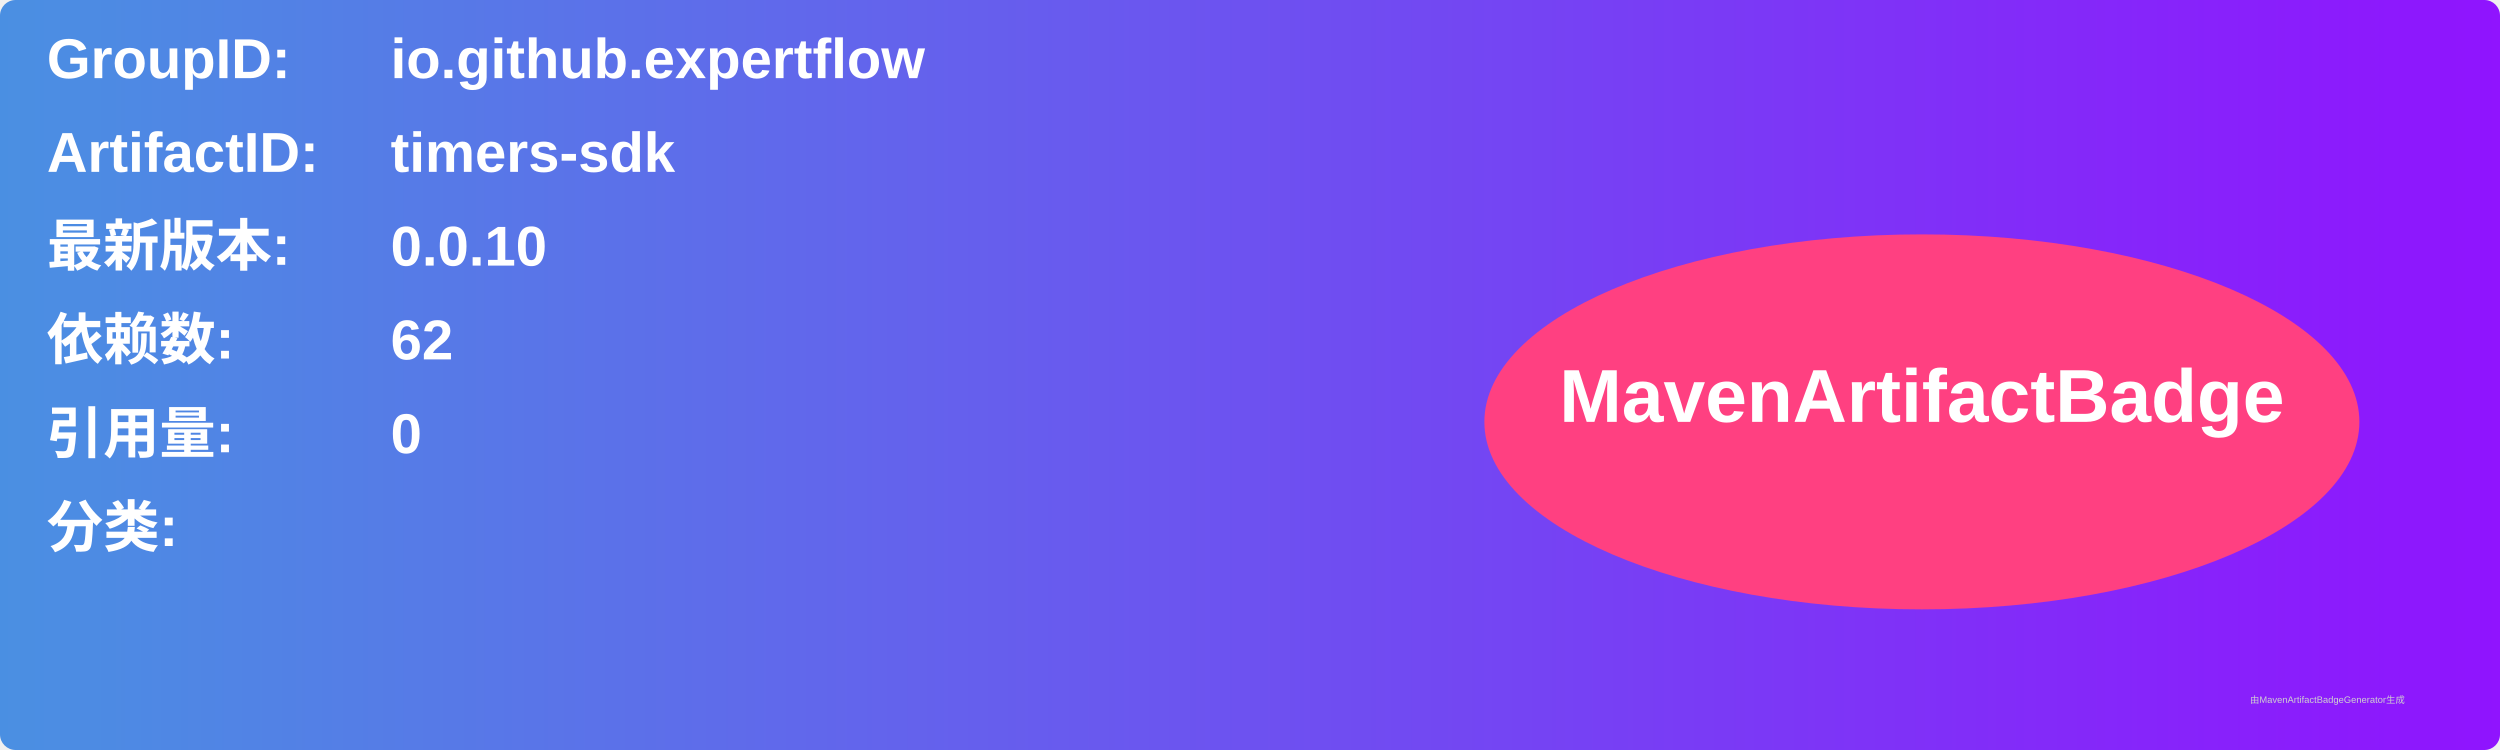
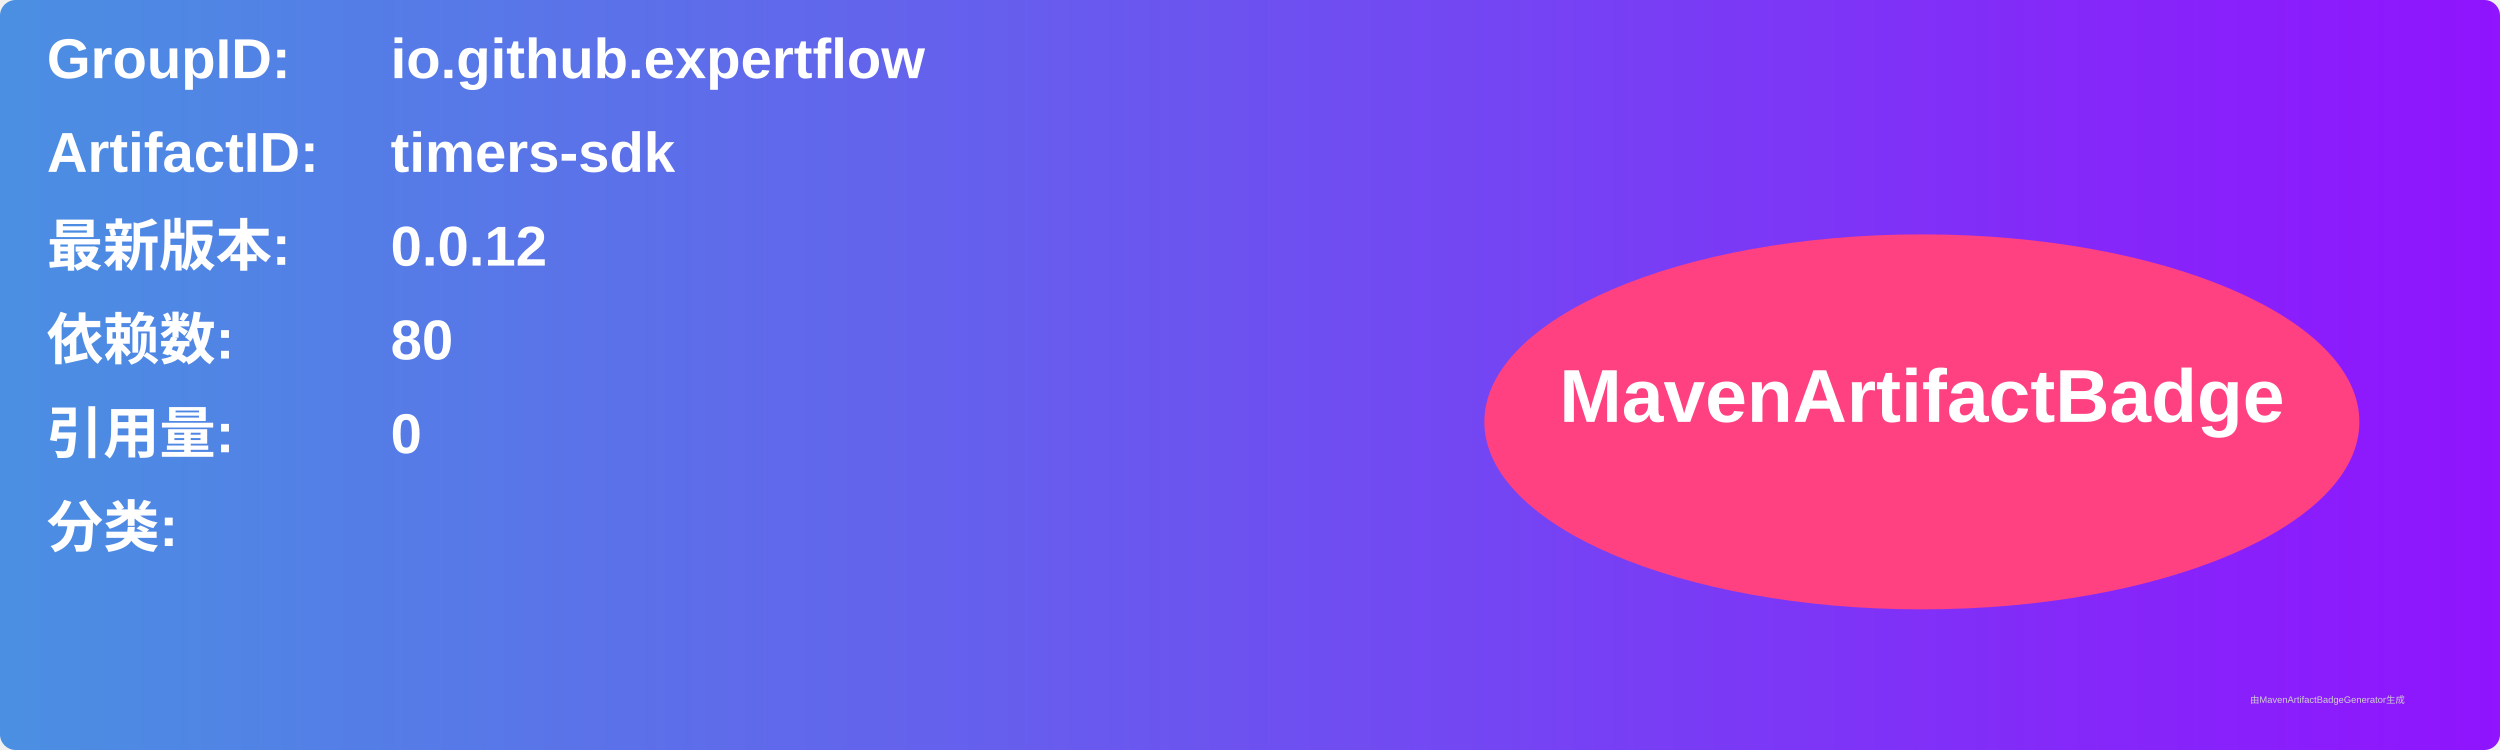
<svg xmlns="http://www.w3.org/2000/svg" width="800" height="240" viewBox="0 0 800 240">
  <linearGradient id="grad" x1="0%" y1="0%" x2="100%" y2="0%">
    <stop offset="0%" stop-color="#4a90e2" />
    <stop offset="100%" stop-color="#9013fe" />
  </linearGradient>
  <rect width="100%" height="100%" rx="5" ry="5" fill="url(#grad)" />
  <g transform="translate(15, 15)">
    <text x="0" y="10" font-family="Arial" font-size="18" fill="white" font-weight="bold" width="260">GroupID:</text>
    <text x="110" y="10" font-family="Arial" font-size="18" fill="white" font-weight="bold" width="460">io.github.expertflow</text>
    <text x="0" y="40" font-family="Arial" font-size="18" fill="white" font-weight="bold" width="260">ArtifactID:</text>
    <text x="110" y="40" font-family="Arial" font-size="18" fill="white" font-weight="bold" width="460">timers-sdk</text>
    <text x="0" y="70" font-family="Arial" font-size="18" fill="white" font-weight="bold">最新版本:</text>
    <text x="110" y="70" font-family="Arial" font-size="18" fill="white" font-weight="bold">
-       <tspan font-weight="bold">0.0.10</tspan>
+       <tspan font-weight="bold">0.0.12</tspan>
    </text>
    <text x="0" y="100" font-family="Arial" font-size="18" fill="white" font-weight="bold">依赖数: </text>
    <text x="110" y="100" font-family="Arial" font-size="18" fill="white">
-       <tspan font-weight="bold">62</tspan>
+       <tspan font-weight="bold">80</tspan>
    </text>
    <text x="0" y="130" font-family="Arial" font-size="18" fill="white" font-weight="bold">引用量: </text>
    <text x="110" y="130" font-family="Arial" font-size="18" fill="white">
      <tspan font-weight="bold">0</tspan>
    </text>
    <text x="0" y="160" font-family="Arial" font-size="18" fill="white" font-weight="bold">分类:</text>
    <text x="10" y="190" font-family="Arial" font-size="10" fill="white">
      <tspan font-weight="bold" />
    </text>
    <ellipse cx="600" cy="120" rx="140" ry="60" fill="#ff4081" />
    <text x="600" y="120" text-anchor="middle" font-family="Arial" font-size="24" fill="white" font-weight="bold">MavenArtifactBadge</text>
  </g>
  <text x="720" y="225" font-family="Arial" font-size="3" fill="#d0d0d0">由MavenArtifactBadgeGenerator生成</text>
</svg>
